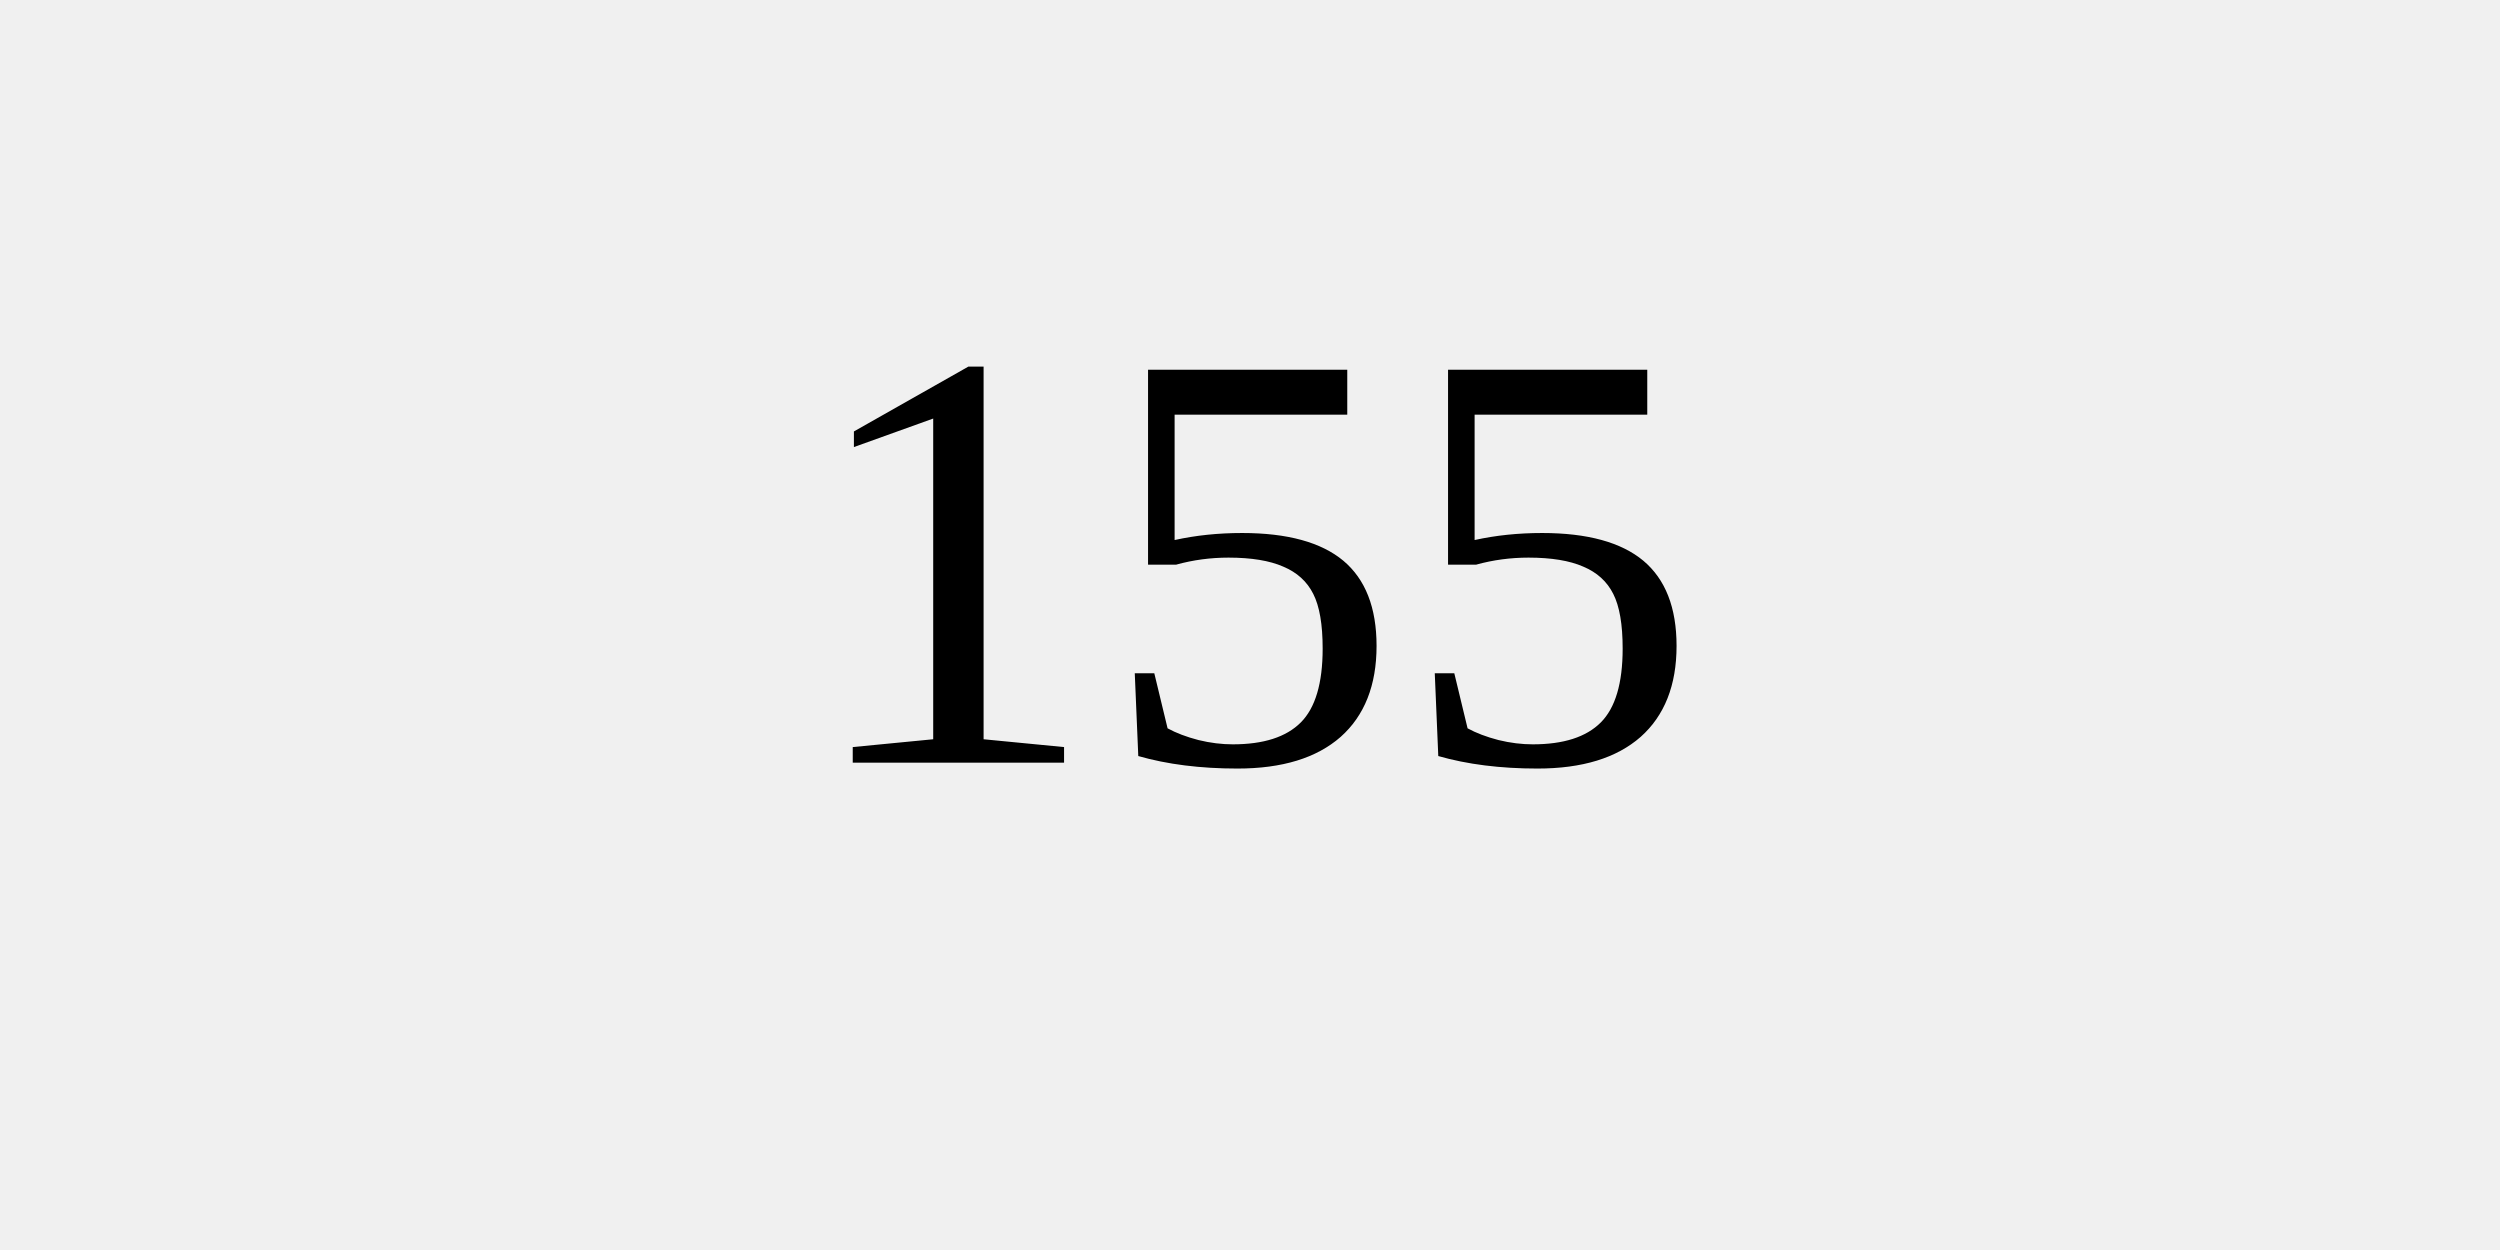
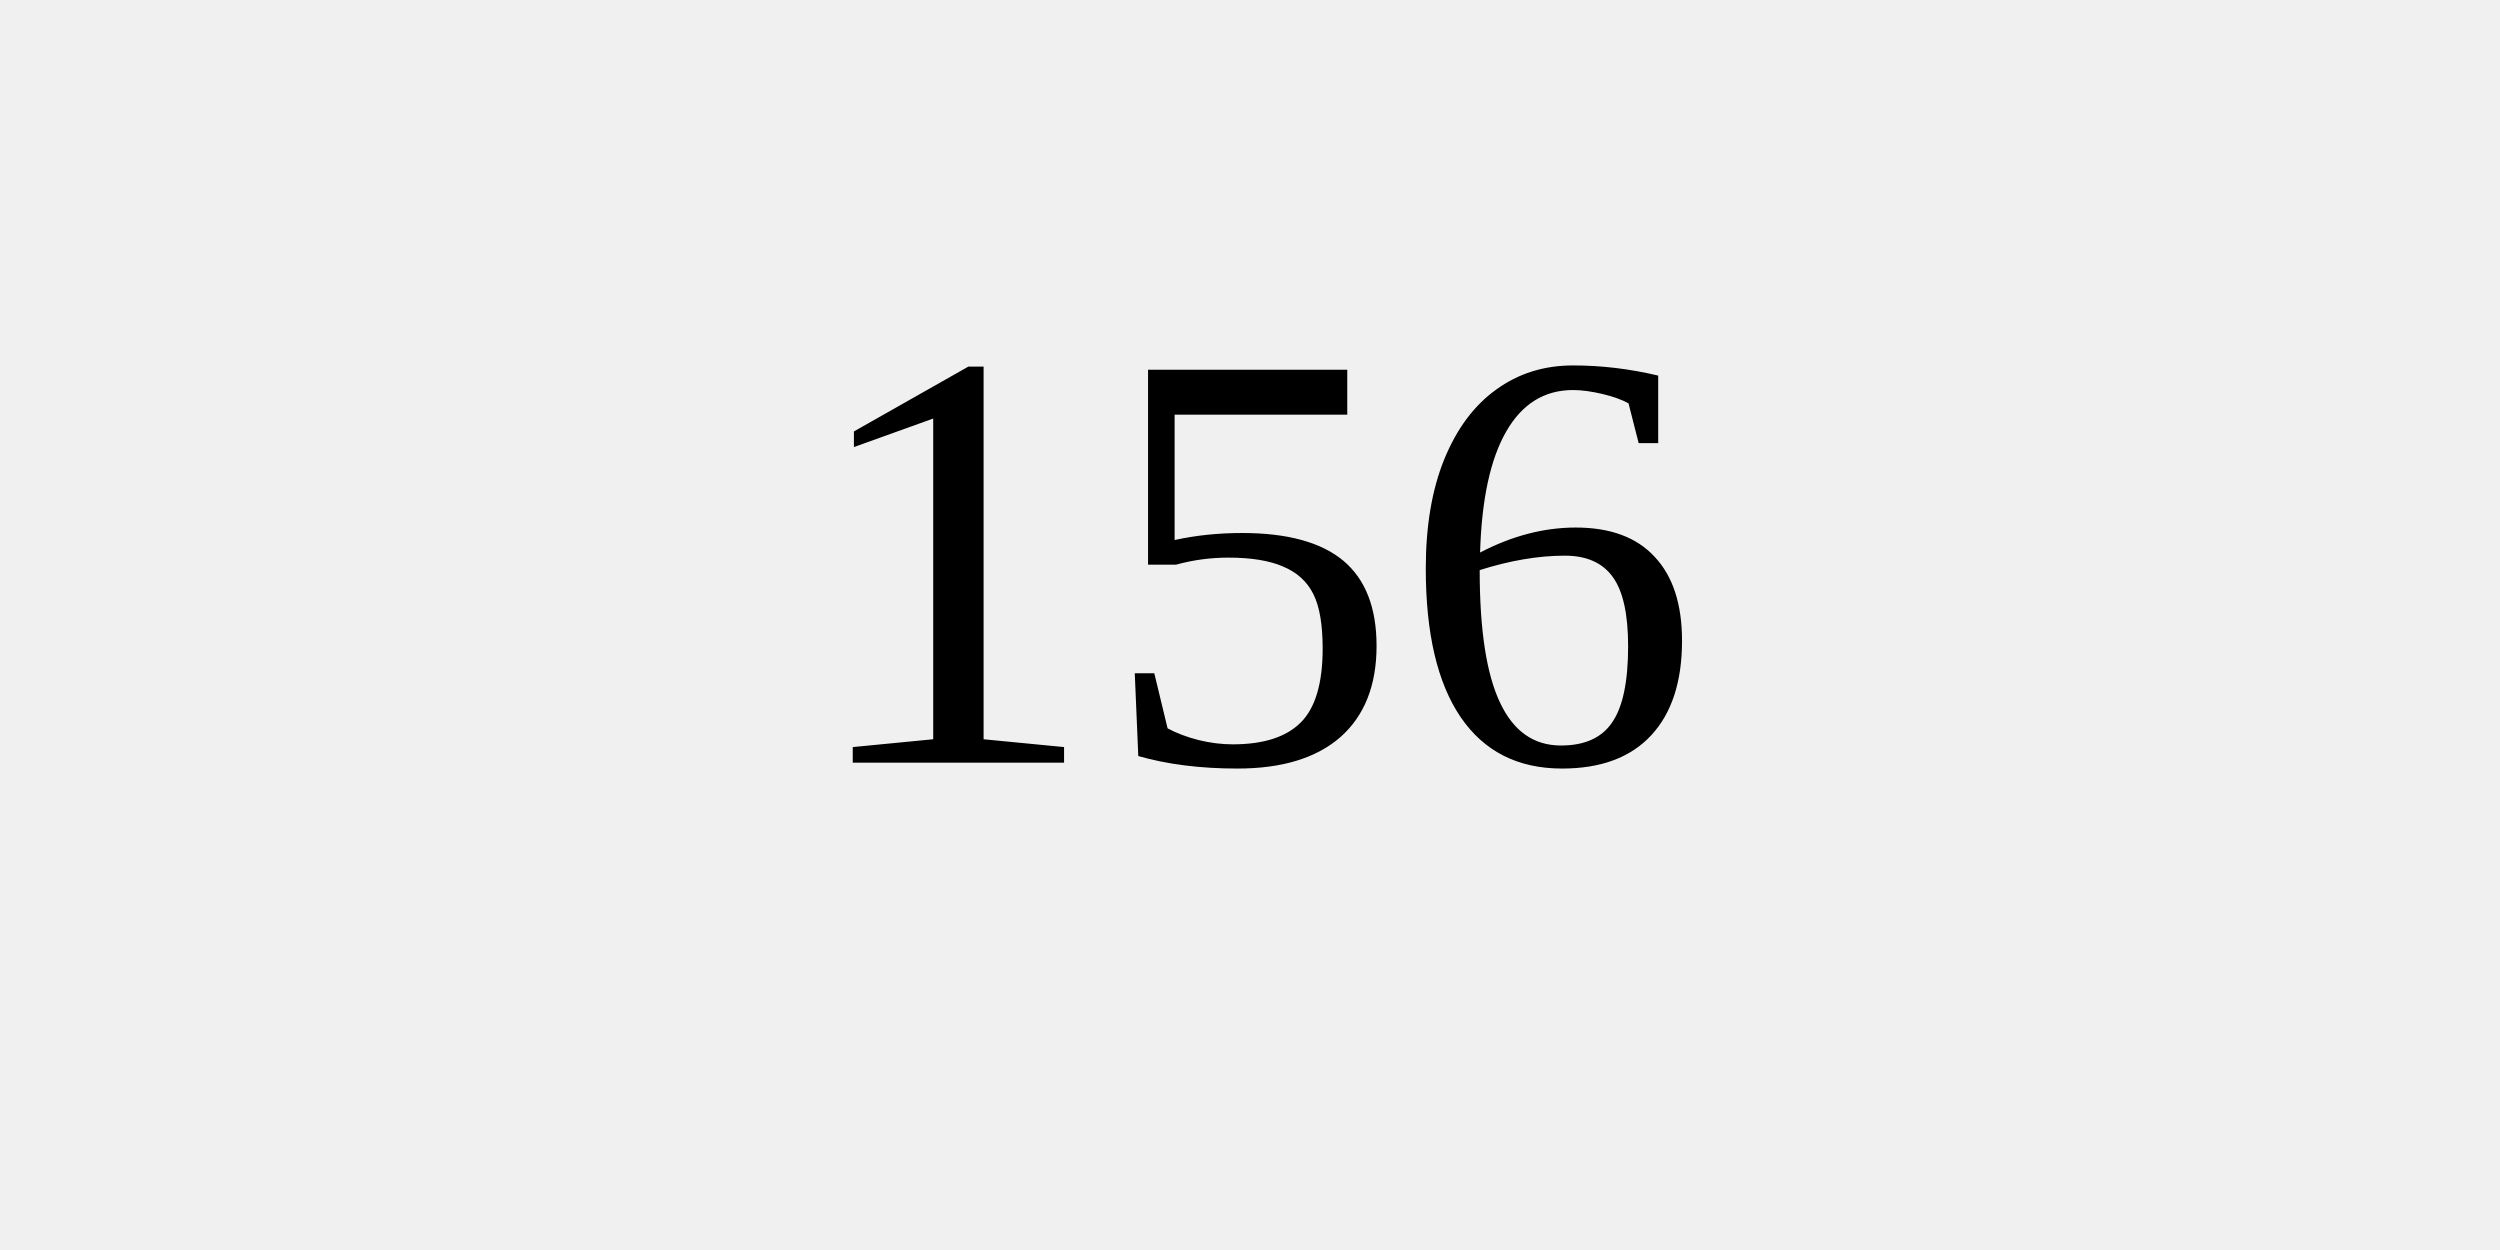
<svg xmlns="http://www.w3.org/2000/svg" width="100" height="50">
  <rect width="100%" height="100%" fill="#f0f0f0" />
-   <text x="50%" y="50%" dominant-baseline="middle" text-anchor="middle" font-size="24">155</text>
+   <text x="50%" y="50%" dominant-baseline="middle" text-anchor="middle" font-size="24">156</text>
</svg>
